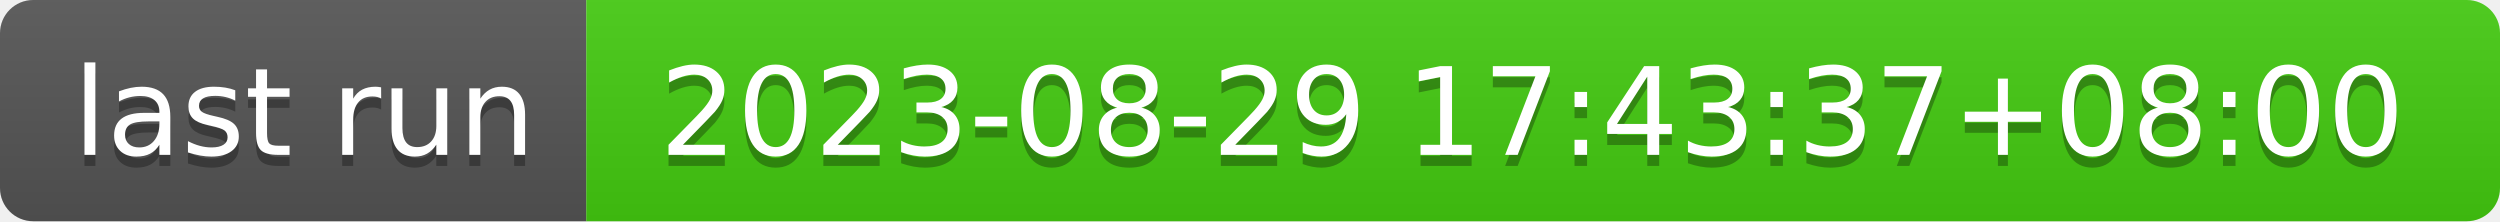
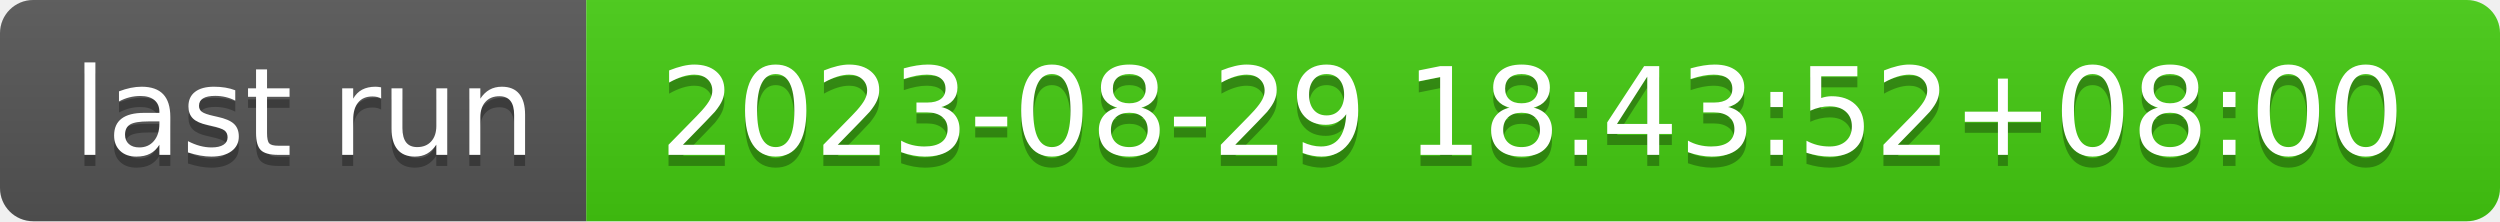
- <svg xmlns="http://www.w3.org/2000/svg" width="226" height="20" role="img" aria-label="last run: 2023-08-29 17:43:37+08:00">
+ <svg xmlns="http://www.w3.org/2000/svg" width="226" height="20" role="img" aria-label="last run: 2023-08-29 18:43:52+08:00">
  <linearGradient id="s" x2="0" y2="100%">
    <stop offset="0" stop-color="#bbb" stop-opacity=".1" />
    <stop offset="1" stop-opacity=".1" />
  </linearGradient>
  <clipPath id="r">
    <rect width="226" height="20" rx="3" fill="#fff" />
  </clipPath>
  <g clip-path="url(#r)">
    <rect width="53" height="20" fill="#555" />
    <rect x="53" width="173" height="20" fill="#4c1" />
    <rect width="226" height="20" fill="url(#s)" />
  </g>
  <g fill="#fff" text-anchor="middle" font-family="Verdana,Geneva,DejaVu Sans,sans-serif" text-rendering="geometricPrecision" font-size="110">
    <text aria-hidden="true" x="275" y="150" fill="#010101" fill-opacity=".3" transform="scale(.1)" textLength="430">last run</text>
    <text x="275" y="140" transform="scale(.1)" fill="#fff" textLength="430">last run</text>
-     <text aria-hidden="true" x="1385" y="150" fill="#010101" fill-opacity=".3" transform="scale(.1)" textLength="1630">2023-08-29 17:43:37+08:00</text>
-     <text x="1385" y="140" transform="scale(.1)" fill="#fff" textLength="1630">2023-08-29 17:43:37+08:00</text>
+     <text aria-hidden="true" x="1385" y="150" fill="#010101" fill-opacity=".3" transform="scale(.1)" textLength="1630">2023-08-29 18:43:52+08:00</text>
+     <text x="1385" y="140" transform="scale(.1)" fill="#fff" textLength="1630">2023-08-29 18:43:52+08:00</text>
  </g>
</svg>
